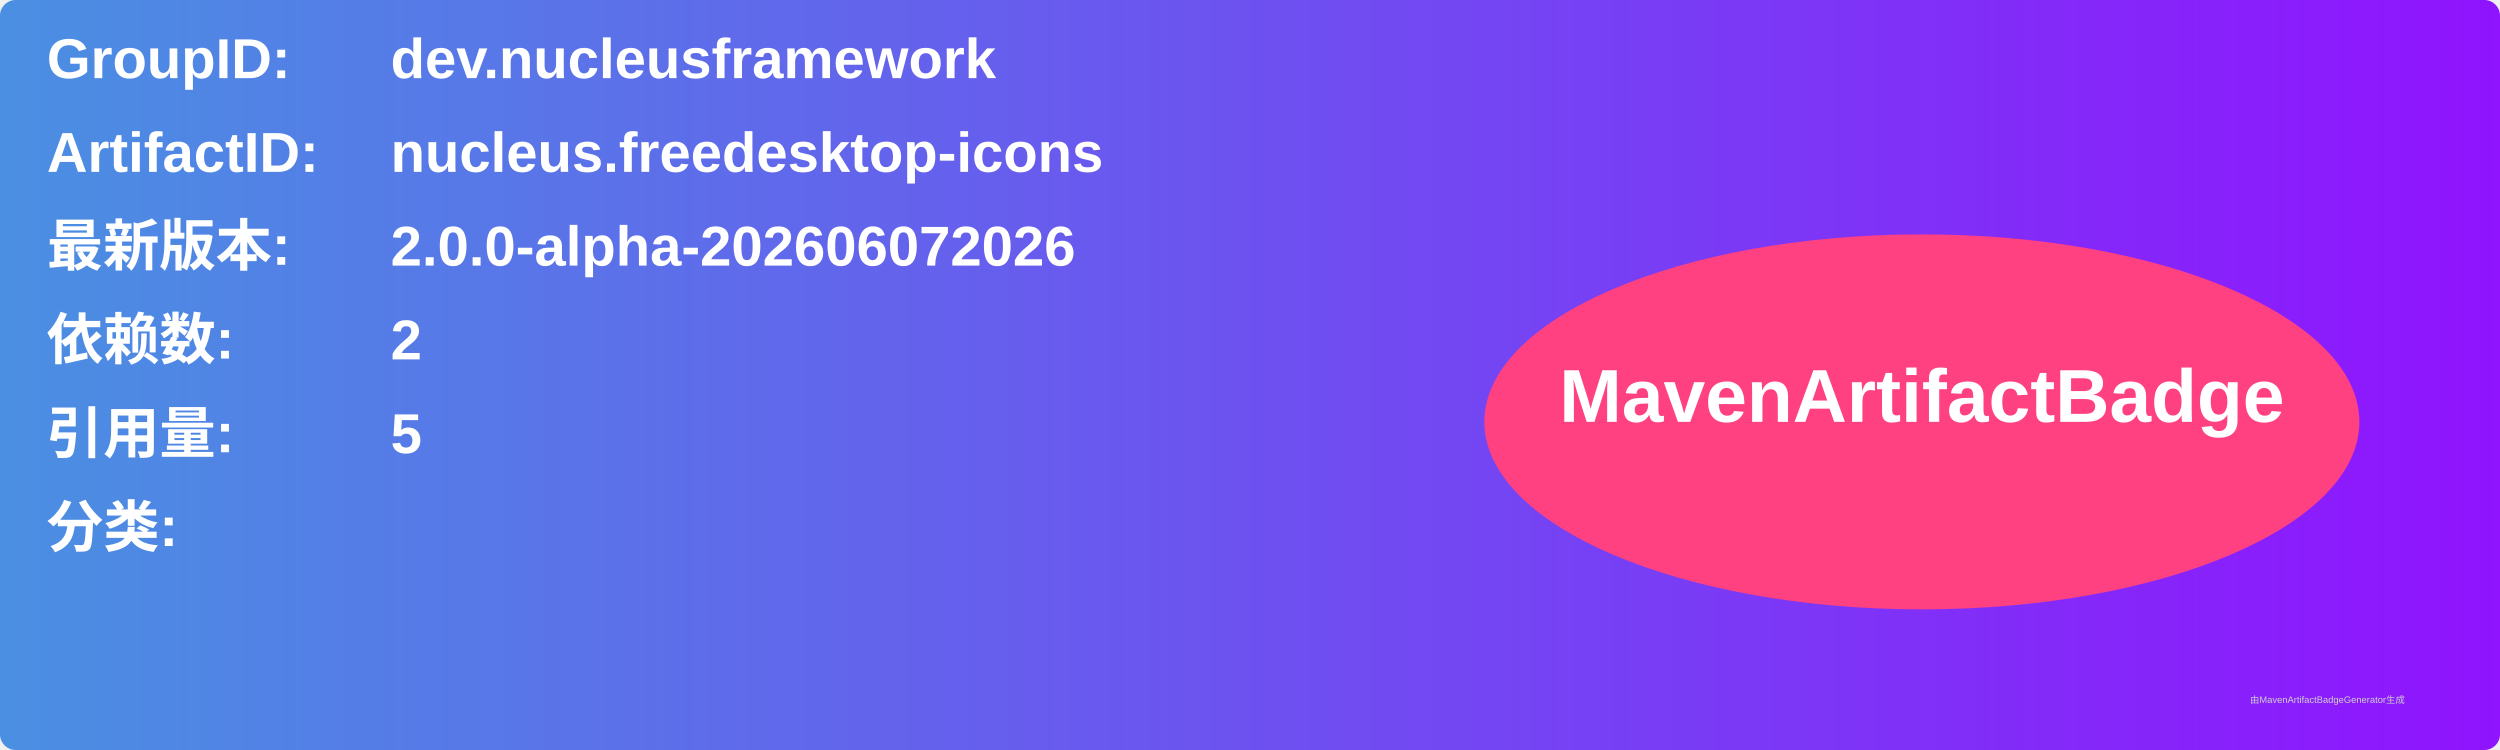
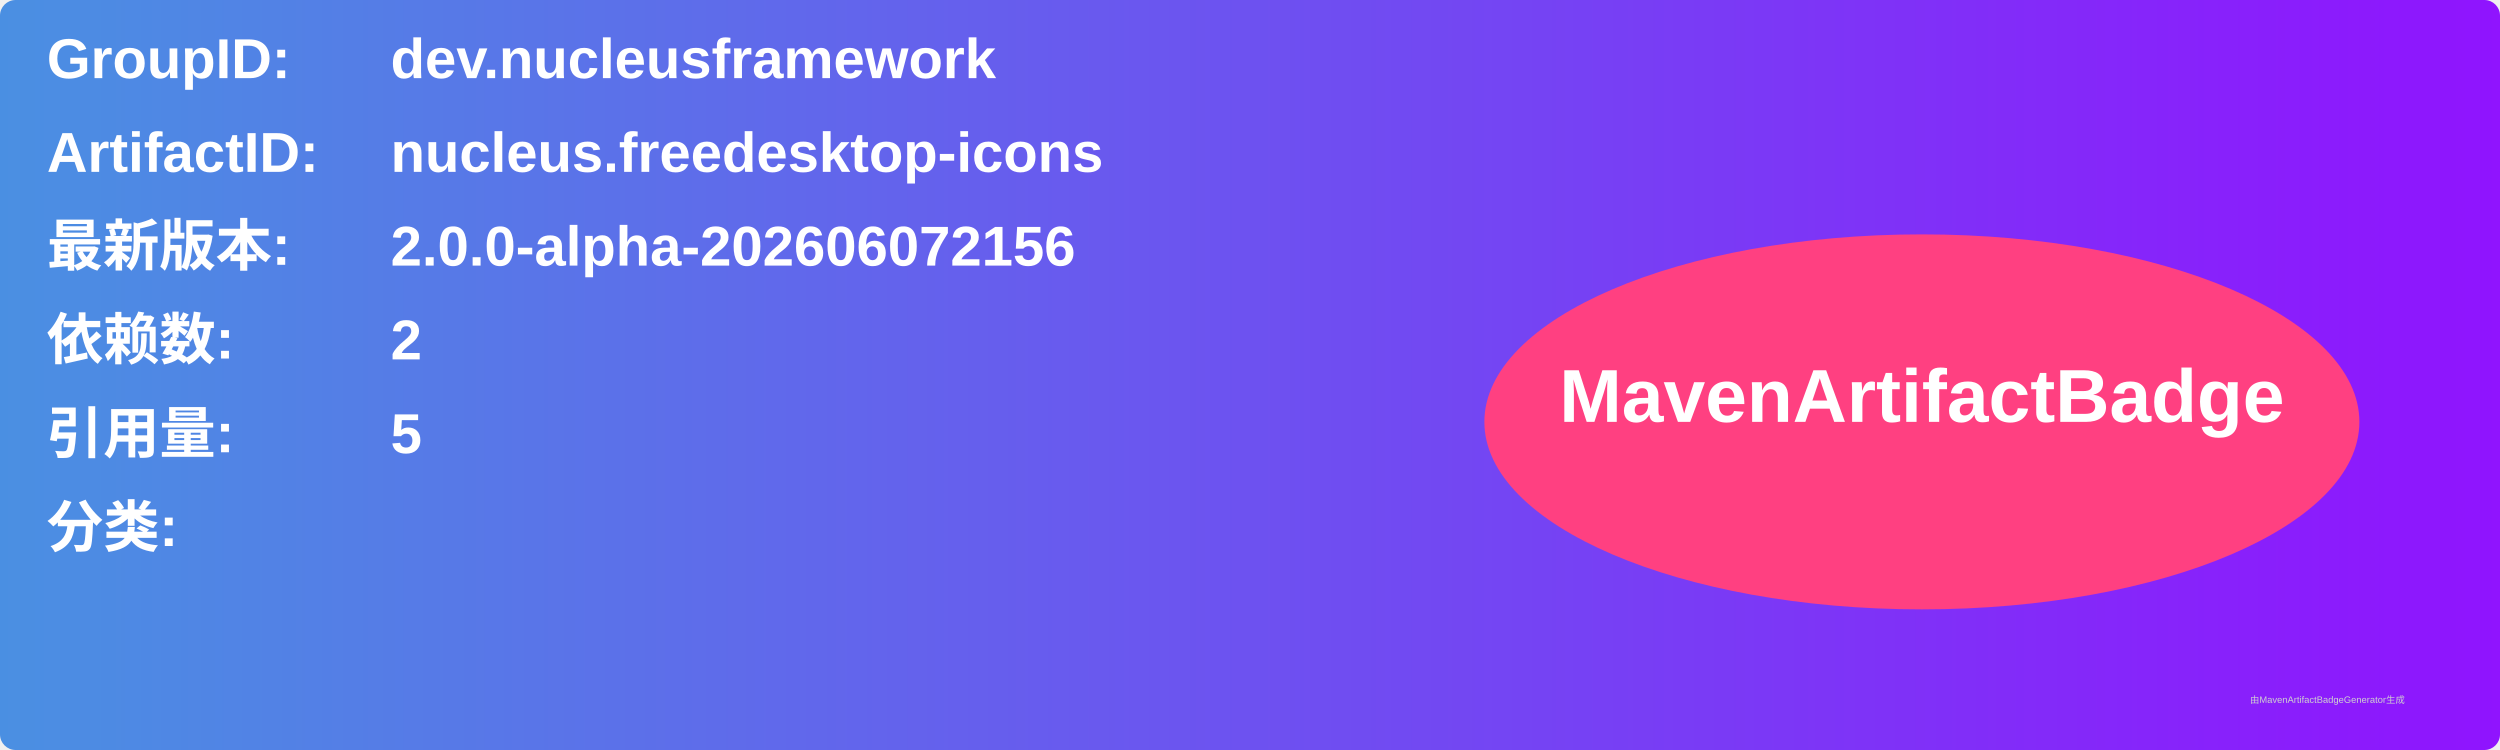
<svg xmlns="http://www.w3.org/2000/svg" width="800" height="240" viewBox="0 0 800 240">
  <linearGradient id="grad" x1="0%" y1="0%" x2="100%" y2="0%">
    <stop offset="0%" stop-color="#4a90e2" />
    <stop offset="100%" stop-color="#9013fe" />
  </linearGradient>
  <rect width="100%" height="100%" rx="5" ry="5" fill="url(#grad)" />
  <g transform="translate(15, 15)">
    <text x="0" y="10" font-family="Arial" font-size="18" fill="white" font-weight="bold" width="260">GroupID:</text>
    <text x="110" y="10" font-family="Arial" font-size="18" fill="white" font-weight="bold" width="460">dev.nucleusframework</text>
    <text x="0" y="40" font-family="Arial" font-size="18" fill="white" font-weight="bold" width="260">ArtifactID:</text>
    <text x="110" y="40" font-family="Arial" font-size="18" fill="white" font-weight="bold" width="460">nucleus.freedesktop-icons</text>
    <text x="0" y="70" font-family="Arial" font-size="18" fill="white" font-weight="bold">最新版本:</text>
    <text x="110" y="70" font-family="Arial" font-size="18" fill="white" font-weight="bold">
-       <tspan font-weight="bold">2.0.0-alpha-202606072026</tspan>
+       <tspan font-weight="bold">2.0.0-alpha-202606072156</tspan>
    </text>
    <text x="0" y="100" font-family="Arial" font-size="18" fill="white" font-weight="bold">依赖数: </text>
    <text x="110" y="100" font-family="Arial" font-size="18" fill="white">
      <tspan font-weight="bold">2</tspan>
    </text>
    <text x="0" y="130" font-family="Arial" font-size="18" fill="white" font-weight="bold">引用量: </text>
    <text x="110" y="130" font-family="Arial" font-size="18" fill="white">
      <tspan font-weight="bold">5</tspan>
    </text>
    <text x="0" y="160" font-family="Arial" font-size="18" fill="white" font-weight="bold">分类:</text>
    <text x="10" y="190" font-family="Arial" font-size="10" fill="white">
      <tspan font-weight="bold" />
    </text>
    <ellipse cx="600" cy="120" rx="140" ry="60" fill="#ff4081" />
    <text x="600" y="120" text-anchor="middle" font-family="Arial" font-size="24" fill="white" font-weight="bold">MavenArtifactBadge</text>
  </g>
  <text x="720" y="225" font-family="Arial" font-size="3" fill="#d0d0d0">由MavenArtifactBadgeGenerator生成</text>
</svg>
